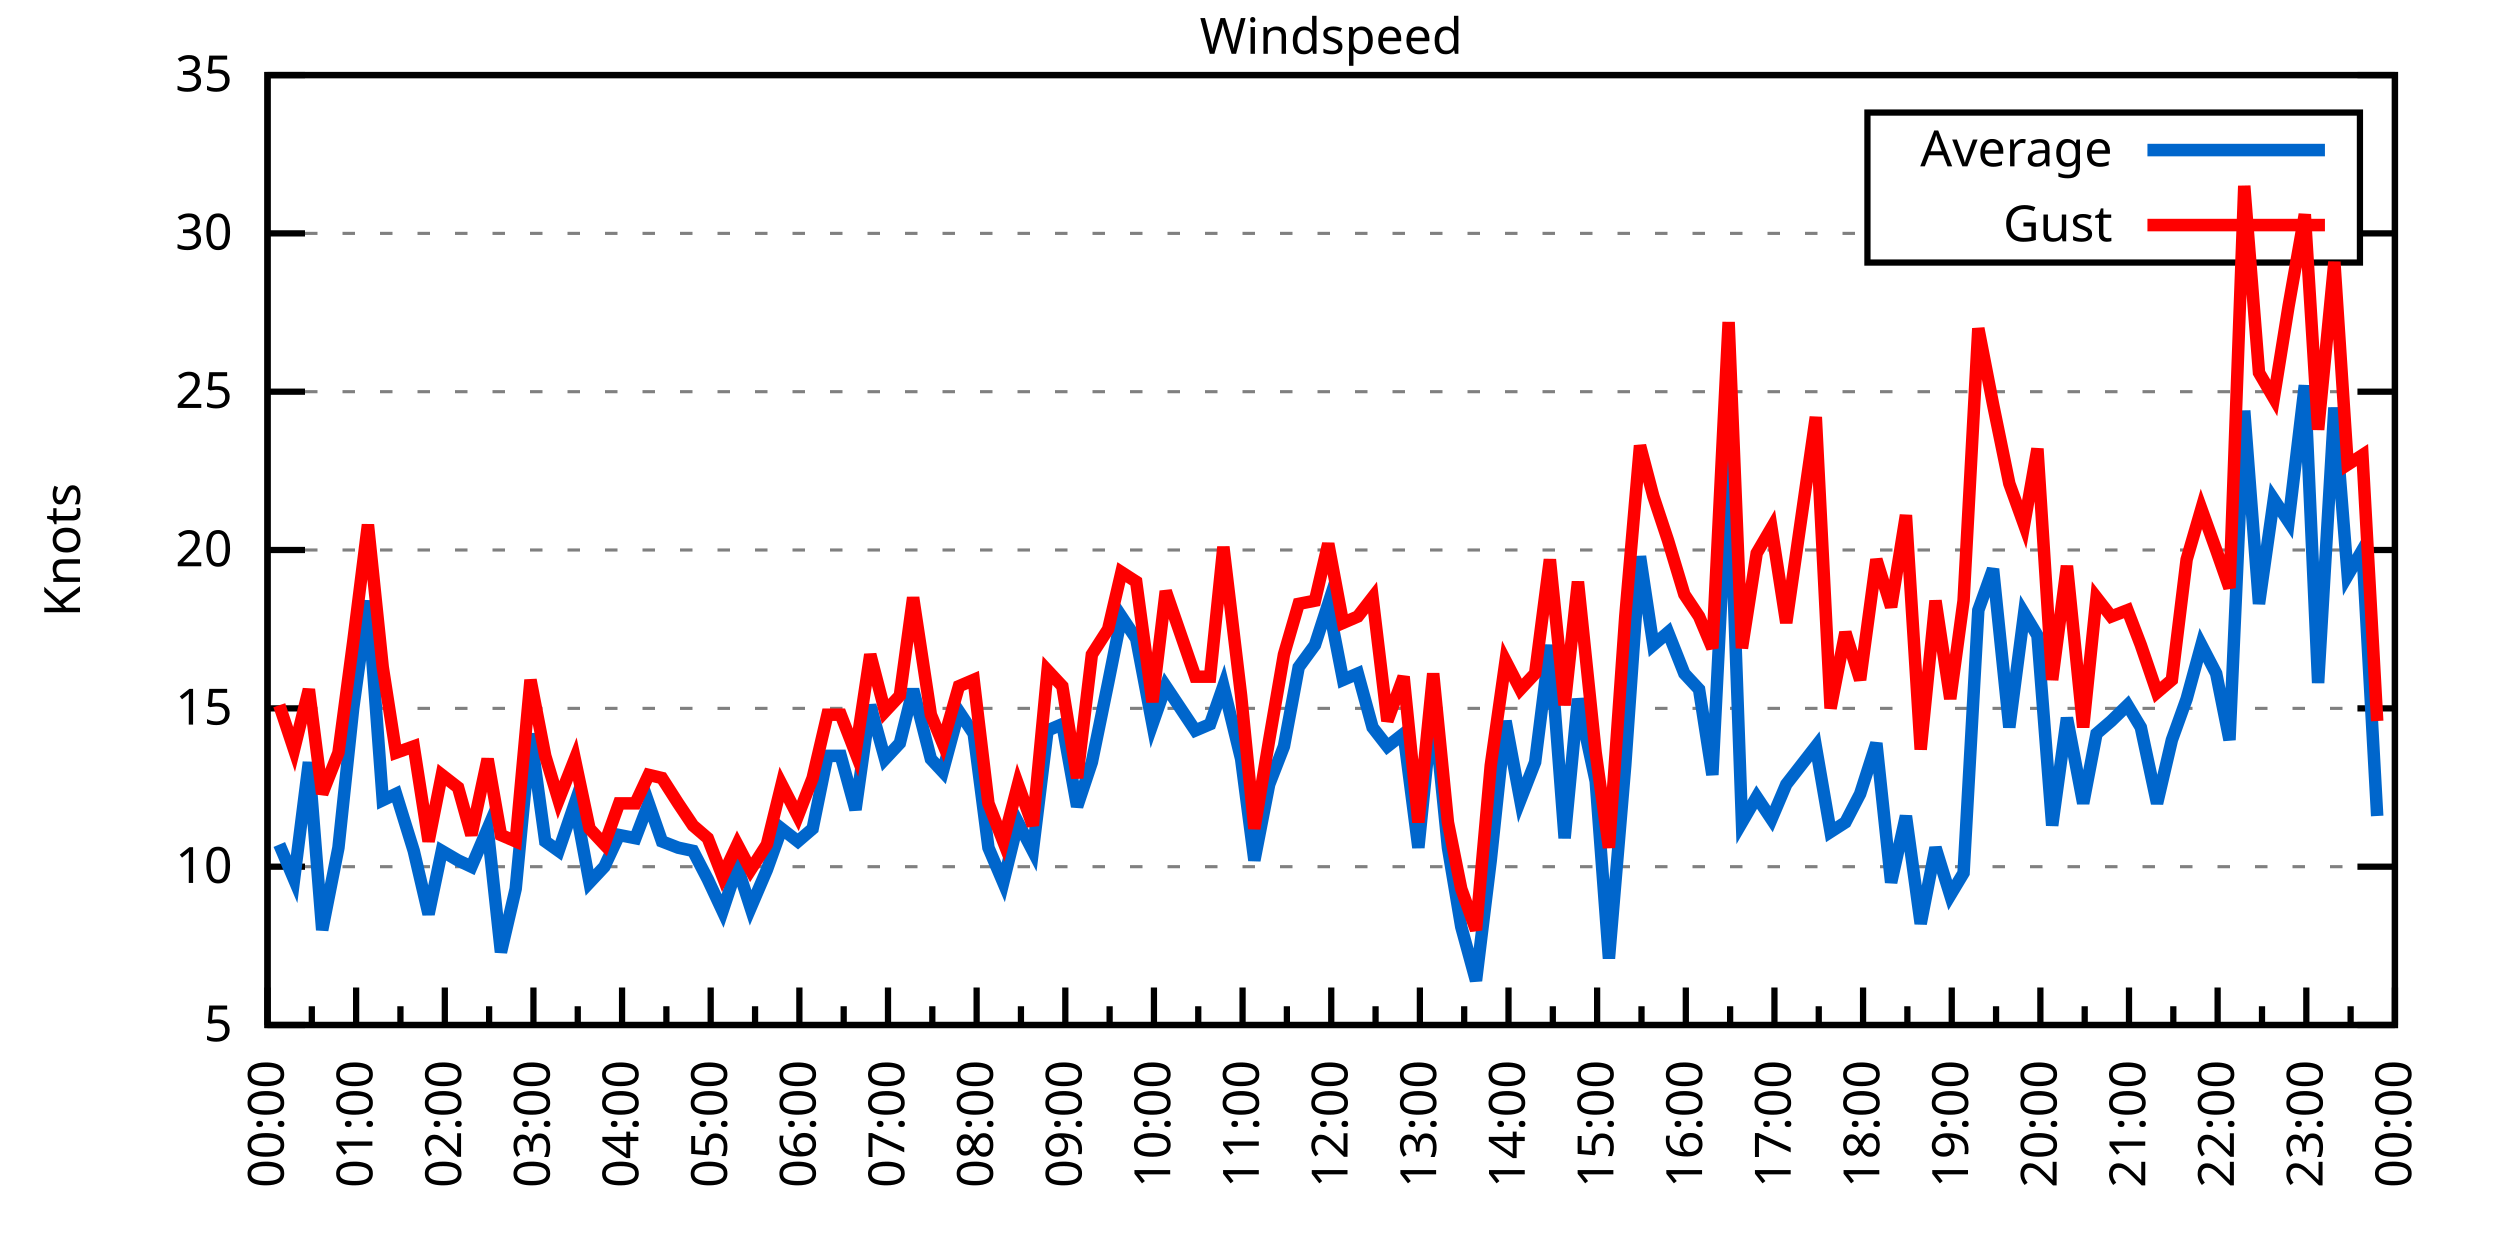
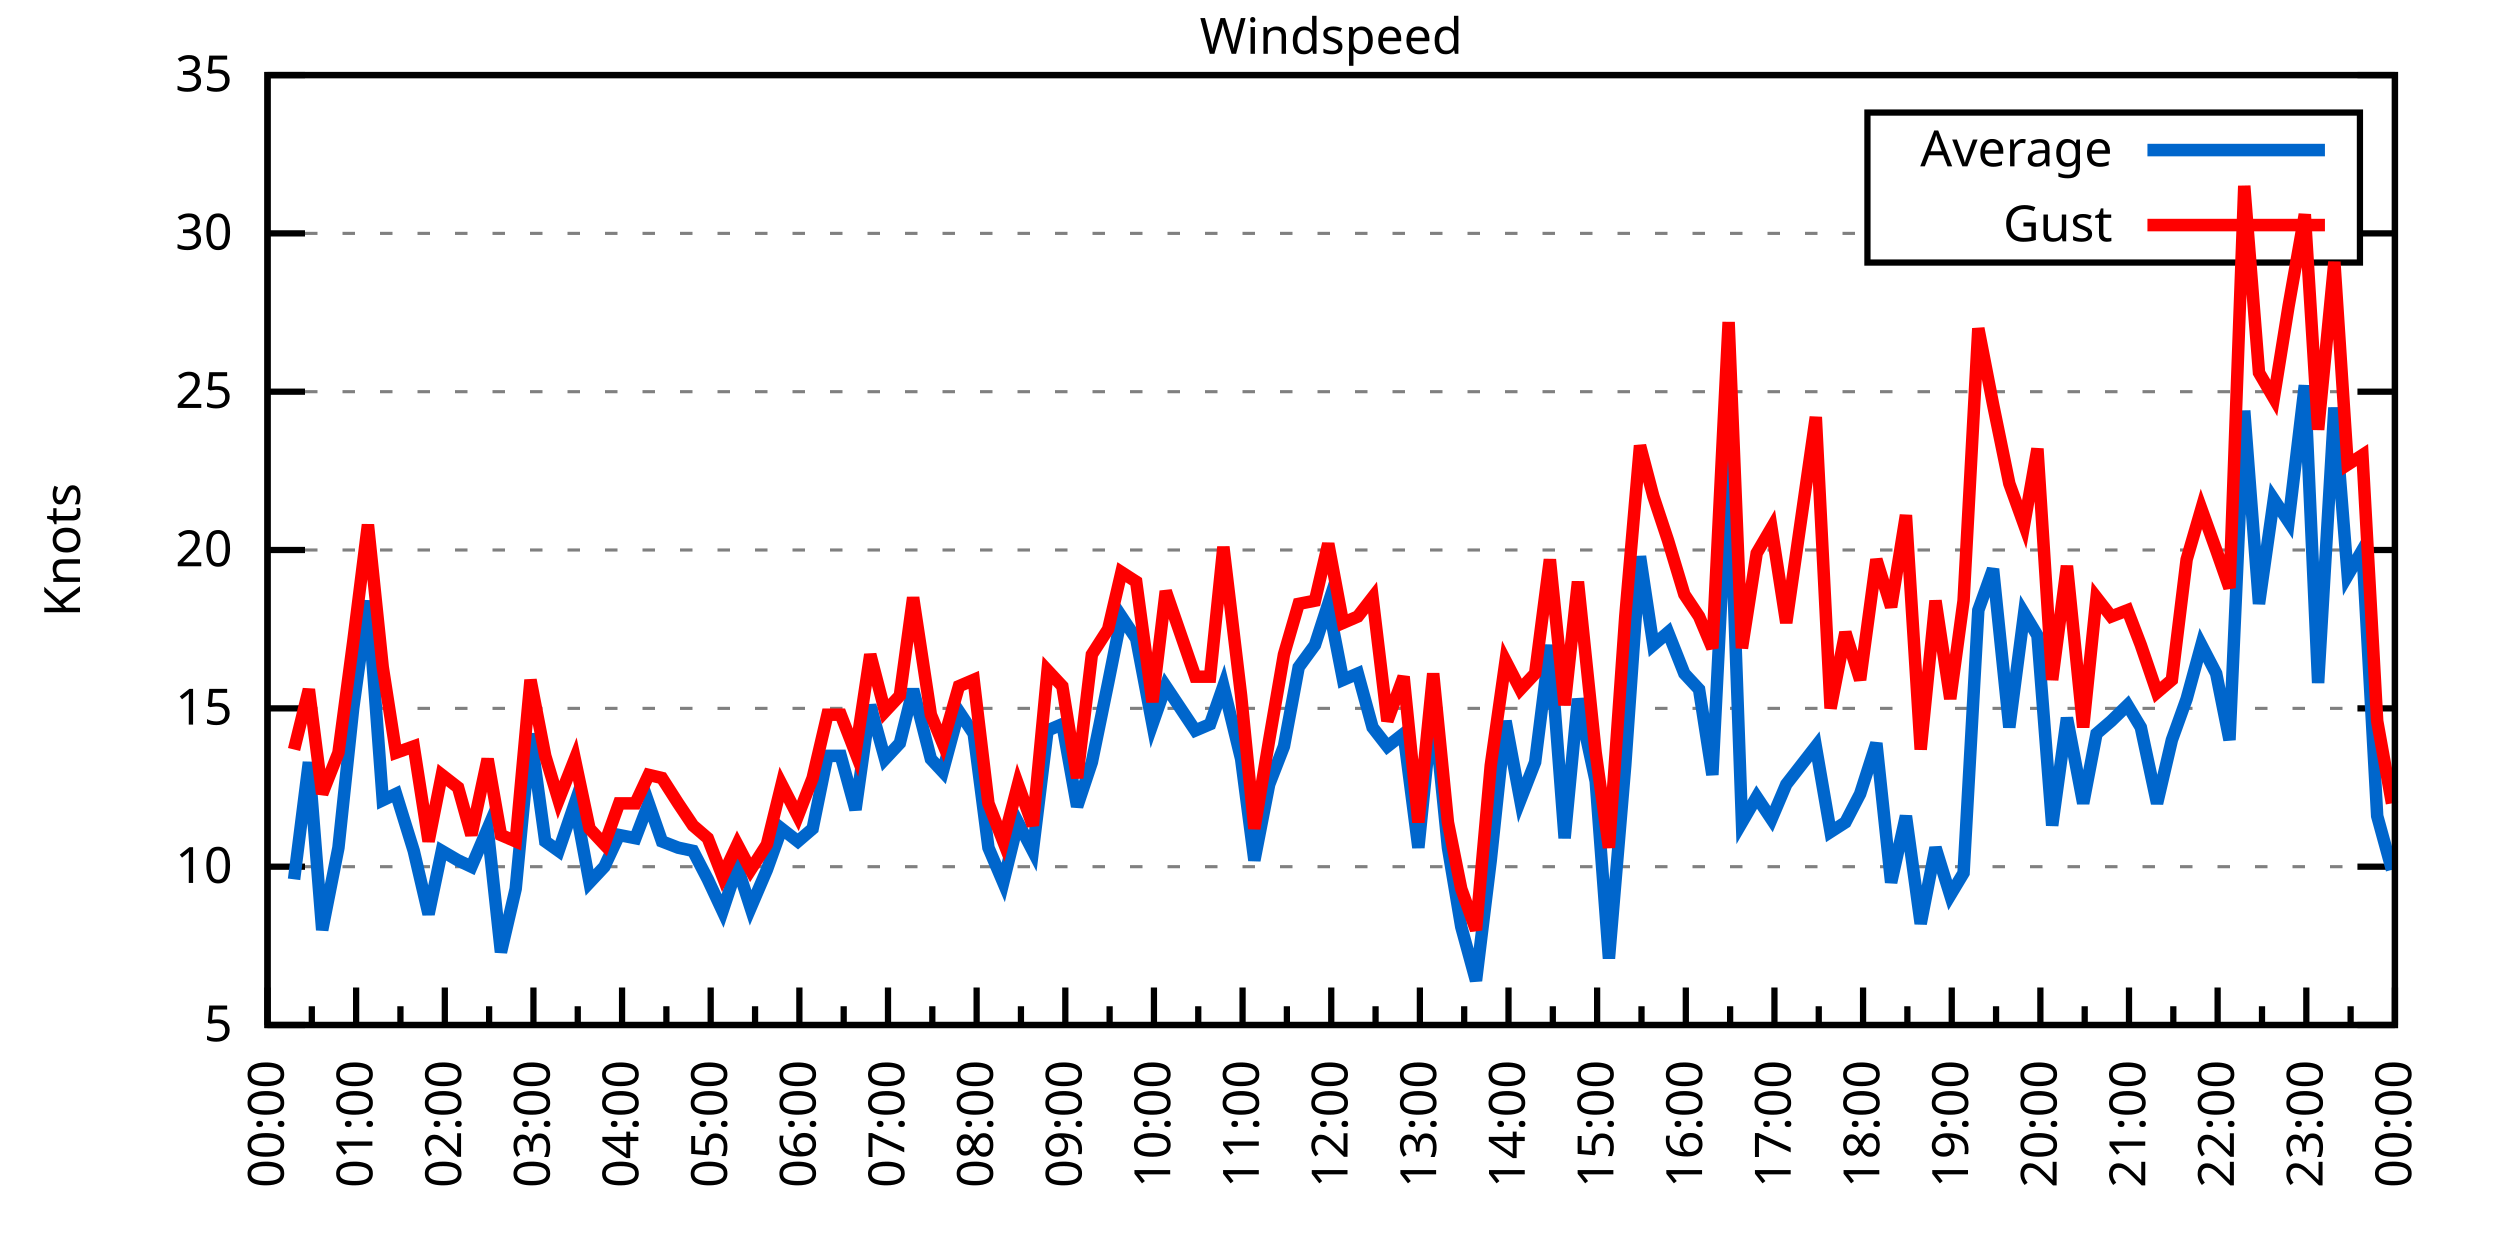
<svg xmlns="http://www.w3.org/2000/svg" xmlns:xlink="http://www.w3.org/1999/xlink" width="400" height="200" viewBox="0 0 400 200">
  <g id="gnuplot_canvas">
    <rect x="0" y="0" width="400" height="200" fill="none" />
    <defs>
      <circle id="gpDot" r="0.5" stroke-width="0.5" stroke="currentColor" />
      <path id="gpPt0" stroke-width="0.333" stroke="currentColor" d="M-1,0 h2 M0,-1 v2" />
      <path id="gpPt1" stroke-width="0.333" stroke="currentColor" d="M-1,-1 L1,1 M1,-1 L-1,1" />
      <path id="gpPt2" stroke-width="0.333" stroke="currentColor" d="M-1,0 L1,0 M0,-1 L0,1 M-1,-1 L1,1 M-1,1 L1,-1" />
      <rect id="gpPt3" stroke-width="0.333" stroke="currentColor" x="-1" y="-1" width="2" height="2" />
      <rect id="gpPt4" stroke-width="0.333" stroke="currentColor" fill="currentColor" x="-1" y="-1" width="2" height="2" />
      <circle id="gpPt5" stroke-width="0.333" stroke="currentColor" cx="0" cy="0" r="1" />
      <use xlink:href="#gpPt5" id="gpPt6" fill="currentColor" stroke="none" />
      <path id="gpPt7" stroke-width="0.333" stroke="currentColor" d="M0,-1.33 L-1.33,0.67 L1.33,0.67 z" />
      <use xlink:href="#gpPt7" id="gpPt8" fill="currentColor" stroke="none" />
      <use xlink:href="#gpPt7" id="gpPt9" stroke="currentColor" transform="rotate(180)" />
      <use xlink:href="#gpPt9" id="gpPt10" fill="currentColor" stroke="none" />
      <use xlink:href="#gpPt3" id="gpPt11" stroke="currentColor" transform="rotate(45)" />
      <use xlink:href="#gpPt11" id="gpPt12" fill="currentColor" stroke="none" />
      <path id="gpPt13" stroke-width="0.333" stroke="currentColor" d="M0,1.330 L1.265,0.411 L0.782,-1.067 L-0.782,-1.076 L-1.265,0.411 z" />
      <use xlink:href="#gpPt13" id="gpPt14" fill="currentColor" stroke="none" />
      <filter id="textbox" filterUnits="objectBoundingBox" x="0" y="0" height="1" width="1">
        <feFlood flood-color="white" flood-opacity="1" result="bgnd" />
        <feComposite in="SourceGraphic" in2="bgnd" operator="atop" />
      </filter>
      <filter id="greybox" filterUnits="objectBoundingBox" x="0" y="0" height="1" width="1">
        <feFlood flood-color="lightgrey" flood-opacity="1" result="grey" />
        <feComposite in="SourceGraphic" in2="grey" operator="atop" />
      </filter>
    </defs>
    <g fill="none" color="white" stroke="currentColor" stroke-width="1.00" stroke-linecap="butt" stroke-linejoin="miter">
</g>
    <g fill="none" color="black" stroke="currentColor" stroke-width="1.00" stroke-linecap="butt" stroke-linejoin="miter">
      <g stroke="none" shape-rendering="crispEdges">
        <polygon fill="rgb(255, 255, 255)" points="42.80,164.00 383.18,164.00 383.18,12.02 42.80,12.02 " />
      </g>
    </g>
    <g fill="none" color="black" stroke="currentColor" stroke-width="1.00" stroke-linecap="butt" stroke-linejoin="miter">
</g>
    <g fill="none" color="black" stroke="black" stroke-width="0.50" stroke-linecap="butt" stroke-linejoin="miter">
</g>
    <g fill="none" color="gray" stroke="currentColor" stroke-width="0.50" stroke-linecap="butt" stroke-linejoin="miter">
      <path stroke="gray" stroke-dasharray="2,4" class="gridline" d="M42.80,164.00 L383.19,164.00  " />
    </g>
    <g fill="none" color="gray" stroke="gray" stroke-width="1.00" stroke-linecap="butt" stroke-linejoin="miter">
</g>
    <g fill="none" color="black" stroke="currentColor" stroke-width="1.00" stroke-linecap="butt" stroke-linejoin="miter">
      <path stroke="black" d="M42.80,164.00 L48.80,164.00 M383.19,164.00 L377.19,164.00  " />
      <g transform="translate(37.20,166.60)" stroke="none" fill="black" font-family="Sans" font-size="8.00" text-anchor="end">
        <text>
          <tspan font-family="Sans"> 5</tspan>
        </text>
      </g>
    </g>
    <g fill="none" color="black" stroke="currentColor" stroke-width="1.00" stroke-linecap="butt" stroke-linejoin="miter">
</g>
    <g fill="none" color="black" stroke="black" stroke-width="0.50" stroke-linecap="butt" stroke-linejoin="miter">
</g>
    <g fill="none" color="gray" stroke="currentColor" stroke-width="0.50" stroke-linecap="butt" stroke-linejoin="miter">
      <path stroke="gray" stroke-dasharray="2,4" class="gridline" d="M42.80,138.67 L383.19,138.67  " />
    </g>
    <g fill="none" color="gray" stroke="gray" stroke-width="1.00" stroke-linecap="butt" stroke-linejoin="miter">
</g>
    <g fill="none" color="black" stroke="currentColor" stroke-width="1.00" stroke-linecap="butt" stroke-linejoin="miter">
      <path stroke="black" d="M42.80,138.67 L48.80,138.67 M383.19,138.67 L377.19,138.67  " />
      <g transform="translate(37.20,141.27)" stroke="none" fill="black" font-family="Sans" font-size="8.00" text-anchor="end">
        <text>
          <tspan font-family="Sans"> 10</tspan>
        </text>
      </g>
    </g>
    <g fill="none" color="black" stroke="currentColor" stroke-width="1.00" stroke-linecap="butt" stroke-linejoin="miter">
</g>
    <g fill="none" color="black" stroke="black" stroke-width="0.50" stroke-linecap="butt" stroke-linejoin="miter">
</g>
    <g fill="none" color="gray" stroke="currentColor" stroke-width="0.50" stroke-linecap="butt" stroke-linejoin="miter">
      <path stroke="gray" stroke-dasharray="2,4" class="gridline" d="M42.80,113.34 L383.19,113.34  " />
    </g>
    <g fill="none" color="gray" stroke="gray" stroke-width="1.00" stroke-linecap="butt" stroke-linejoin="miter">
</g>
    <g fill="none" color="black" stroke="currentColor" stroke-width="1.00" stroke-linecap="butt" stroke-linejoin="miter">
      <path stroke="black" d="M42.80,113.34 L48.80,113.34 M383.19,113.34 L377.19,113.34  " />
      <g transform="translate(37.20,115.94)" stroke="none" fill="black" font-family="Sans" font-size="8.00" text-anchor="end">
        <text>
          <tspan font-family="Sans"> 15</tspan>
        </text>
      </g>
    </g>
    <g fill="none" color="black" stroke="currentColor" stroke-width="1.00" stroke-linecap="butt" stroke-linejoin="miter">
</g>
    <g fill="none" color="black" stroke="black" stroke-width="0.50" stroke-linecap="butt" stroke-linejoin="miter">
</g>
    <g fill="none" color="gray" stroke="currentColor" stroke-width="0.50" stroke-linecap="butt" stroke-linejoin="miter">
      <path stroke="gray" stroke-dasharray="2,4" class="gridline" d="M42.80,88.00 L383.19,88.00  " />
    </g>
    <g fill="none" color="gray" stroke="gray" stroke-width="1.00" stroke-linecap="butt" stroke-linejoin="miter">
</g>
    <g fill="none" color="black" stroke="currentColor" stroke-width="1.00" stroke-linecap="butt" stroke-linejoin="miter">
      <path stroke="black" d="M42.80,88.00 L48.80,88.00 M383.19,88.00 L377.19,88.00  " />
      <g transform="translate(37.20,90.60)" stroke="none" fill="black" font-family="Sans" font-size="8.00" text-anchor="end">
        <text>
          <tspan font-family="Sans"> 20</tspan>
        </text>
      </g>
    </g>
    <g fill="none" color="black" stroke="currentColor" stroke-width="1.00" stroke-linecap="butt" stroke-linejoin="miter">
</g>
    <g fill="none" color="black" stroke="black" stroke-width="0.50" stroke-linecap="butt" stroke-linejoin="miter">
</g>
    <g fill="none" color="gray" stroke="currentColor" stroke-width="0.50" stroke-linecap="butt" stroke-linejoin="miter">
      <path stroke="gray" stroke-dasharray="2,4" class="gridline" d="M42.80,62.67 L383.19,62.67  " />
    </g>
    <g fill="none" color="gray" stroke="gray" stroke-width="1.00" stroke-linecap="butt" stroke-linejoin="miter">
</g>
    <g fill="none" color="black" stroke="currentColor" stroke-width="1.00" stroke-linecap="butt" stroke-linejoin="miter">
      <path stroke="black" d="M42.80,62.67 L48.80,62.67 M383.19,62.67 L377.19,62.67  " />
      <g transform="translate(37.20,65.27)" stroke="none" fill="black" font-family="Sans" font-size="8.00" text-anchor="end">
        <text>
          <tspan font-family="Sans"> 25</tspan>
        </text>
      </g>
    </g>
    <g fill="none" color="black" stroke="currentColor" stroke-width="1.00" stroke-linecap="butt" stroke-linejoin="miter">
</g>
    <g fill="none" color="black" stroke="black" stroke-width="0.50" stroke-linecap="butt" stroke-linejoin="miter">
</g>
    <g fill="none" color="gray" stroke="currentColor" stroke-width="0.50" stroke-linecap="butt" stroke-linejoin="miter">
      <path stroke="gray" stroke-dasharray="2,4" class="gridline" d="M42.80,37.34 L298.79,37.34 M377.59,37.34 L383.19,37.34  " />
    </g>
    <g fill="none" color="gray" stroke="gray" stroke-width="1.00" stroke-linecap="butt" stroke-linejoin="miter">
</g>
    <g fill="none" color="black" stroke="currentColor" stroke-width="1.00" stroke-linecap="butt" stroke-linejoin="miter">
      <path stroke="black" d="M42.80,37.34 L48.80,37.34 M383.19,37.34 L377.19,37.34  " />
      <g transform="translate(37.20,39.94)" stroke="none" fill="black" font-family="Sans" font-size="8.00" text-anchor="end">
        <text>
          <tspan font-family="Sans"> 30</tspan>
        </text>
      </g>
    </g>
    <g fill="none" color="black" stroke="currentColor" stroke-width="1.00" stroke-linecap="butt" stroke-linejoin="miter">
</g>
    <g fill="none" color="black" stroke="black" stroke-width="0.50" stroke-linecap="butt" stroke-linejoin="miter">
</g>
    <g fill="none" color="gray" stroke="currentColor" stroke-width="0.50" stroke-linecap="butt" stroke-linejoin="miter">
      <path stroke="gray" stroke-dasharray="2,4" class="gridline" d="M42.80,12.01 L383.19,12.01  " />
    </g>
    <g fill="none" color="gray" stroke="gray" stroke-width="1.00" stroke-linecap="butt" stroke-linejoin="miter">
</g>
    <g fill="none" color="black" stroke="currentColor" stroke-width="1.00" stroke-linecap="butt" stroke-linejoin="miter">
      <path stroke="black" d="M42.80,12.01 L48.80,12.01 M383.19,12.01 L377.19,12.01  " />
      <g transform="translate(37.20,14.61)" stroke="none" fill="black" font-family="Sans" font-size="8.00" text-anchor="end">
        <text>
          <tspan font-family="Sans"> 35</tspan>
        </text>
      </g>
    </g>
    <g fill="none" color="black" stroke="currentColor" stroke-width="1.00" stroke-linecap="butt" stroke-linejoin="miter">
      <path stroke="black" d="M42.80,164.00 L42.80,158.00  " />
      <g transform="translate(45.40,169.60) rotate(270)" stroke="none" fill="black" font-family="Sans" font-size="8.00" text-anchor="end">
        <text>
          <tspan font-family="Sans">00:00</tspan>
        </text>
      </g>
    </g>
    <g fill="none" color="black" stroke="currentColor" stroke-width="1.00" stroke-linecap="butt" stroke-linejoin="miter">
      <path stroke="black" d="M49.89,164.00 L49.89,161.00 M56.98,164.00 L56.98,158.00  " />
      <g transform="translate(59.58,169.60) rotate(270)" stroke="none" fill="black" font-family="Sans" font-size="8.00" text-anchor="end">
        <text>
          <tspan font-family="Sans">01:00</tspan>
        </text>
      </g>
    </g>
    <g fill="none" color="black" stroke="currentColor" stroke-width="1.00" stroke-linecap="butt" stroke-linejoin="miter">
      <path stroke="black" d="M64.07,164.00 L64.07,161.00 M71.17,164.00 L71.17,158.00  " />
      <g transform="translate(73.77,169.60) rotate(270)" stroke="none" fill="black" font-family="Sans" font-size="8.00" text-anchor="end">
        <text>
          <tspan font-family="Sans">02:00</tspan>
        </text>
      </g>
    </g>
    <g fill="none" color="black" stroke="currentColor" stroke-width="1.00" stroke-linecap="butt" stroke-linejoin="miter">
      <path stroke="black" d="M78.26,164.00 L78.26,161.00 M85.35,164.00 L85.35,158.00  " />
      <g transform="translate(87.95,169.60) rotate(270)" stroke="none" fill="black" font-family="Sans" font-size="8.00" text-anchor="end">
        <text>
          <tspan font-family="Sans">03:00</tspan>
        </text>
      </g>
    </g>
    <g fill="none" color="black" stroke="currentColor" stroke-width="1.00" stroke-linecap="butt" stroke-linejoin="miter">
      <path stroke="black" d="M92.44,164.00 L92.44,161.00 M99.53,164.00 L99.53,158.00  " />
      <g transform="translate(102.13,169.60) rotate(270)" stroke="none" fill="black" font-family="Sans" font-size="8.00" text-anchor="end">
        <text>
          <tspan font-family="Sans">04:00</tspan>
        </text>
      </g>
    </g>
    <g fill="none" color="black" stroke="currentColor" stroke-width="1.00" stroke-linecap="butt" stroke-linejoin="miter">
      <path stroke="black" d="M106.62,164.00 L106.62,161.00 M113.71,164.00 L113.71,158.00  " />
      <g transform="translate(116.31,169.60) rotate(270)" stroke="none" fill="black" font-family="Sans" font-size="8.00" text-anchor="end">
        <text>
          <tspan font-family="Sans">05:00</tspan>
        </text>
      </g>
    </g>
    <g fill="none" color="black" stroke="currentColor" stroke-width="1.00" stroke-linecap="butt" stroke-linejoin="miter">
      <path stroke="black" d="M120.81,164.00 L120.81,161.00 M127.90,164.00 L127.90,158.00  " />
      <g transform="translate(130.50,169.60) rotate(270)" stroke="none" fill="black" font-family="Sans" font-size="8.00" text-anchor="end">
        <text>
          <tspan font-family="Sans">06:00</tspan>
        </text>
      </g>
    </g>
    <g fill="none" color="black" stroke="currentColor" stroke-width="1.00" stroke-linecap="butt" stroke-linejoin="miter">
      <path stroke="black" d="M134.99,164.00 L134.99,161.00 M142.08,164.00 L142.08,158.00  " />
      <g transform="translate(144.68,169.60) rotate(270)" stroke="none" fill="black" font-family="Sans" font-size="8.00" text-anchor="end">
        <text>
          <tspan font-family="Sans">07:00</tspan>
        </text>
      </g>
    </g>
    <g fill="none" color="black" stroke="currentColor" stroke-width="1.00" stroke-linecap="butt" stroke-linejoin="miter">
      <path stroke="black" d="M149.17,164.00 L149.17,161.00 M156.26,164.00 L156.26,158.00  " />
      <g transform="translate(158.86,169.60) rotate(270)" stroke="none" fill="black" font-family="Sans" font-size="8.00" text-anchor="end">
        <text>
          <tspan font-family="Sans">08:00</tspan>
        </text>
      </g>
    </g>
    <g fill="none" color="black" stroke="currentColor" stroke-width="1.00" stroke-linecap="butt" stroke-linejoin="miter">
      <path stroke="black" d="M163.35,164.00 L163.35,161.00 M170.45,164.00 L170.45,158.00  " />
      <g transform="translate(173.05,169.60) rotate(270)" stroke="none" fill="black" font-family="Sans" font-size="8.00" text-anchor="end">
        <text>
          <tspan font-family="Sans">09:00</tspan>
        </text>
      </g>
    </g>
    <g fill="none" color="black" stroke="currentColor" stroke-width="1.00" stroke-linecap="butt" stroke-linejoin="miter">
      <path stroke="black" d="M177.54,164.00 L177.54,161.00 M184.63,164.00 L184.63,158.00  " />
      <g transform="translate(187.23,169.60) rotate(270)" stroke="none" fill="black" font-family="Sans" font-size="8.00" text-anchor="end">
        <text>
          <tspan font-family="Sans">10:00</tspan>
        </text>
      </g>
    </g>
    <g fill="none" color="black" stroke="currentColor" stroke-width="1.00" stroke-linecap="butt" stroke-linejoin="miter">
      <path stroke="black" d="M191.72,164.00 L191.72,161.00 M198.81,164.00 L198.81,158.00  " />
      <g transform="translate(201.41,169.60) rotate(270)" stroke="none" fill="black" font-family="Sans" font-size="8.00" text-anchor="end">
        <text>
          <tspan font-family="Sans">11:00</tspan>
        </text>
      </g>
    </g>
    <g fill="none" color="black" stroke="currentColor" stroke-width="1.00" stroke-linecap="butt" stroke-linejoin="miter">
      <path stroke="black" d="M205.90,164.00 L205.90,161.00 M213.00,164.00 L213.00,158.00  " />
      <g transform="translate(215.60,169.60) rotate(270)" stroke="none" fill="black" font-family="Sans" font-size="8.00" text-anchor="end">
        <text>
          <tspan font-family="Sans">12:00</tspan>
        </text>
      </g>
    </g>
    <g fill="none" color="black" stroke="currentColor" stroke-width="1.00" stroke-linecap="butt" stroke-linejoin="miter">
      <path stroke="black" d="M220.09,164.00 L220.09,161.00 M227.18,164.00 L227.18,158.00  " />
      <g transform="translate(229.78,169.60) rotate(270)" stroke="none" fill="black" font-family="Sans" font-size="8.00" text-anchor="end">
        <text>
          <tspan font-family="Sans">13:00</tspan>
        </text>
      </g>
    </g>
    <g fill="none" color="black" stroke="currentColor" stroke-width="1.00" stroke-linecap="butt" stroke-linejoin="miter">
      <path stroke="black" d="M234.27,164.00 L234.27,161.00 M241.36,164.00 L241.36,158.00  " />
      <g transform="translate(243.96,169.60) rotate(270)" stroke="none" fill="black" font-family="Sans" font-size="8.00" text-anchor="end">
        <text>
          <tspan font-family="Sans">14:00</tspan>
        </text>
      </g>
    </g>
    <g fill="none" color="black" stroke="currentColor" stroke-width="1.00" stroke-linecap="butt" stroke-linejoin="miter">
      <path stroke="black" d="M248.45,164.00 L248.45,161.00 M255.54,164.00 L255.54,158.00  " />
      <g transform="translate(258.14,169.60) rotate(270)" stroke="none" fill="black" font-family="Sans" font-size="8.00" text-anchor="end">
        <text>
          <tspan font-family="Sans">15:00</tspan>
        </text>
      </g>
    </g>
    <g fill="none" color="black" stroke="currentColor" stroke-width="1.00" stroke-linecap="butt" stroke-linejoin="miter">
      <path stroke="black" d="M262.64,164.00 L262.64,161.00 M269.73,164.00 L269.73,158.00  " />
      <g transform="translate(272.33,169.60) rotate(270)" stroke="none" fill="black" font-family="Sans" font-size="8.00" text-anchor="end">
        <text>
          <tspan font-family="Sans">16:00</tspan>
        </text>
      </g>
    </g>
    <g fill="none" color="black" stroke="currentColor" stroke-width="1.00" stroke-linecap="butt" stroke-linejoin="miter">
      <path stroke="black" d="M276.82,164.00 L276.82,161.00 M283.91,164.00 L283.91,158.00  " />
      <g transform="translate(286.51,169.60) rotate(270)" stroke="none" fill="black" font-family="Sans" font-size="8.00" text-anchor="end">
        <text>
          <tspan font-family="Sans">17:00</tspan>
        </text>
      </g>
    </g>
    <g fill="none" color="black" stroke="currentColor" stroke-width="1.00" stroke-linecap="butt" stroke-linejoin="miter">
      <path stroke="black" d="M291.00,164.00 L291.00,161.00 M298.09,164.00 L298.09,158.00  " />
      <g transform="translate(300.69,169.60) rotate(270)" stroke="none" fill="black" font-family="Sans" font-size="8.00" text-anchor="end">
        <text>
          <tspan font-family="Sans">18:00</tspan>
        </text>
      </g>
    </g>
    <g fill="none" color="black" stroke="currentColor" stroke-width="1.00" stroke-linecap="butt" stroke-linejoin="miter">
      <path stroke="black" d="M305.18,164.00 L305.18,161.00 M312.28,164.00 L312.28,158.00  " />
      <g transform="translate(314.88,169.60) rotate(270)" stroke="none" fill="black" font-family="Sans" font-size="8.00" text-anchor="end">
        <text>
          <tspan font-family="Sans">19:00</tspan>
        </text>
      </g>
    </g>
    <g fill="none" color="black" stroke="currentColor" stroke-width="1.00" stroke-linecap="butt" stroke-linejoin="miter">
      <path stroke="black" d="M319.37,164.00 L319.37,161.00 M326.46,164.00 L326.46,158.00  " />
      <g transform="translate(329.06,169.60) rotate(270)" stroke="none" fill="black" font-family="Sans" font-size="8.00" text-anchor="end">
        <text>
          <tspan font-family="Sans">20:00</tspan>
        </text>
      </g>
    </g>
    <g fill="none" color="black" stroke="currentColor" stroke-width="1.00" stroke-linecap="butt" stroke-linejoin="miter">
      <path stroke="black" d="M333.55,164.00 L333.55,161.00 M340.64,164.00 L340.64,158.00  " />
      <g transform="translate(343.24,169.60) rotate(270)" stroke="none" fill="black" font-family="Sans" font-size="8.00" text-anchor="end">
        <text>
          <tspan font-family="Sans">21:00</tspan>
        </text>
      </g>
    </g>
    <g fill="none" color="black" stroke="currentColor" stroke-width="1.00" stroke-linecap="butt" stroke-linejoin="miter">
      <path stroke="black" d="M347.73,164.00 L347.73,161.00 M354.82,164.00 L354.82,158.00  " />
      <g transform="translate(357.42,169.60) rotate(270)" stroke="none" fill="black" font-family="Sans" font-size="8.00" text-anchor="end">
        <text>
          <tspan font-family="Sans">22:00</tspan>
        </text>
      </g>
    </g>
    <g fill="none" color="black" stroke="currentColor" stroke-width="1.00" stroke-linecap="butt" stroke-linejoin="miter">
      <path stroke="black" d="M361.92,164.00 L361.92,161.00 M369.01,164.00 L369.01,158.00  " />
      <g transform="translate(371.61,169.60) rotate(270)" stroke="none" fill="black" font-family="Sans" font-size="8.00" text-anchor="end">
        <text>
          <tspan font-family="Sans">23:00</tspan>
        </text>
      </g>
    </g>
    <g fill="none" color="black" stroke="currentColor" stroke-width="1.00" stroke-linecap="butt" stroke-linejoin="miter">
      <path stroke="black" d="M376.10,164.00 L376.10,161.00 M383.19,164.00 L383.19,158.00  " />
      <g transform="translate(385.79,169.60) rotate(270)" stroke="none" fill="black" font-family="Sans" font-size="8.00" text-anchor="end">
        <text>
          <tspan font-family="Sans">00:00</tspan>
        </text>
      </g>
    </g>
    <g fill="none" color="black" stroke="currentColor" stroke-width="1.00" stroke-linecap="butt" stroke-linejoin="miter">
</g>
    <g fill="none" color="black" stroke="currentColor" stroke-width="1.00" stroke-linecap="butt" stroke-linejoin="miter">
      <path stroke="black" d="M42.80,12.01 L42.80,164.00 L383.19,164.00 L383.19,12.01 L42.80,12.01 Z  " />
    </g>
    <g fill="none" color="black" stroke="currentColor" stroke-width="1.00" stroke-linecap="butt" stroke-linejoin="miter">
      <g transform="translate(12.80,88.01) rotate(270)" stroke="none" fill="black" font-family="Sans" font-size="8.00" text-anchor="middle">
        <text>
          <tspan font-family="Sans">Knots</tspan>
        </text>
      </g>
    </g>
    <g fill="none" color="black" stroke="currentColor" stroke-width="1.00" stroke-linecap="butt" stroke-linejoin="miter">
</g>
    <g fill="none" color="black" stroke="currentColor" stroke-width="1.00" stroke-linecap="butt" stroke-linejoin="miter">
      <path stroke="black" d="M298.79,42.01 L298.79,18.01 L377.59,18.01 L377.59,42.01 L298.79,42.01 Z  " />
    </g>
    <g id="Windspeed_plot_1">
      <g fill="none" color="white" stroke="black" stroke-width="2.00" stroke-linecap="butt" stroke-linejoin="miter">
</g>
      <g fill="none" color="black" stroke="currentColor" stroke-width="2.00" stroke-linecap="butt" stroke-linejoin="miter">
        <g transform="translate(337.99,26.61)" stroke="none" fill="black" font-family="Sans" font-size="8.00" text-anchor="end">
          <text>
            <tspan font-family="Sans">Average</tspan>
          </text>
        </g>
      </g>
      <g fill="none" color="black" stroke="currentColor" stroke-width="2.00" stroke-linecap="butt" stroke-linejoin="miter">
-         <path stroke="rgb(  0, 102, 204)" d="M343.59,24.01 L371.99,24.01 M44.69,135.12 L47.05,140.69 L49.42,121.95 L51.55,148.80 L54.15,135.63 L56.51,113.34   L58.87,96.11 L61.24,128.03 L63.37,127.02 L66.20,136.14 L68.57,146.27 L70.69,136.14 L73.29,137.66 L75.42,138.67   L78.02,132.59 L80.15,152.35 L82.51,142.21 L84.88,117.39 L87.24,134.62 L89.37,136.14 L91.97,128.54 L94.33,141.20   L96.70,138.67 L99.06,133.60 L101.66,134.11 L103.79,128.54 L105.91,134.62 L108.51,135.63 L110.88,136.14 L113.24,140.69   L115.61,145.76 L117.97,138.67 L120.10,145.25 L122.70,139.17 L125.06,132.59 L127.66,134.62 L130.02,132.59 L132.39,120.94   L134.52,120.94 L136.88,129.55 L139.24,112.83 L141.61,121.44 L143.97,118.91 L146.10,110.30 L148.94,121.44 L150.83,123.47   L153.43,113.84 L155.79,117.39 L158.15,135.63 L160.52,141.20 L162.88,131.58 L165.25,136.14 L167.61,116.88 L169.97,115.87   L172.34,129.04 L174.70,121.95 L177.30,109.28 L179.43,98.64 L181.79,102.19 L184.39,115.87 L186.52,109.79 L191.25,116.88   L193.61,115.87 L195.74,109.79 L198.58,121.44 L200.70,137.66 L203.07,125.50 L205.43,119.42 L207.79,106.75 L210.39,103.20   L212.52,96.62 L214.89,108.78 L217.25,107.76 L219.61,116.38 L221.98,119.42 L224.58,117.39 L226.94,135.63 L229.31,112.32   L231.67,135.63 L233.80,148.29 L236.16,156.91 L238.52,137.66 L240.89,115.36 L243.25,128.03 L245.62,121.95 L247.98,103.20   L250.34,134.11 L252.47,111.82 L255.31,124.99 L257.43,153.36 L260.04,122.46 L262.40,89.02 L264.53,103.20 L266.89,101.18   L269.49,107.76 L271.85,110.30 L273.98,123.98 L276.58,72.30 L278.71,131.58 L281.07,127.52 L283.44,131.07 L285.80,125.50   L290.53,119.42 L292.89,133.10 L295.26,131.58 L297.62,127.02 L300.22,118.91 L302.58,141.20 L304.95,130.56 L307.31,147.79   L309.68,135.63 L312.04,143.23 L314.17,139.68 L316.53,97.63 L318.89,91.04 L321.49,116.38 L323.86,98.14 L325.99,101.68   L328.35,132.08 L330.71,114.86 L333.31,128.54 L335.44,117.39 L337.80,115.36 L340.40,112.83 L342.53,116.38 L345.13,128.54   L347.50,118.40 L349.86,111.82 L352.22,103.20 L354.59,107.76 L356.72,118.40 L359.08,65.71 L361.44,96.62 L363.81,79.90   L366.17,83.45 L368.77,61.66 L370.90,109.28 L373.50,65.21 L375.63,92.06 L377.99,88.00 L380.35,130.56  " />
+         <path stroke="rgb(  0, 102, 204)" d="M343.59,24.01 L371.99,24.01 M47.05,140.69 L49.42,121.95 L51.55,148.80 L54.15,135.63 L56.51,113.34 L58.87,96.11   L61.24,128.03 L63.37,127.02 L66.20,136.14 L68.57,146.27 L70.69,136.14 L73.29,137.66 L75.42,138.67 L78.02,132.59   L80.15,152.35 L82.51,142.21 L84.88,117.39 L87.24,134.62 L89.37,136.14 L91.97,128.54 L94.33,141.20 L96.70,138.67   L99.06,133.60 L101.66,134.11 L103.79,128.54 L105.91,134.62 L108.51,135.63 L110.88,136.14 L113.24,140.69 L115.61,145.76   L117.97,138.67 L120.10,145.25 L122.70,139.17 L125.06,132.59 L127.66,134.62 L130.02,132.59 L132.39,120.94 L134.52,120.94   L136.88,129.55 L139.24,112.83 L141.61,121.44 L143.97,118.91 L146.10,110.30 L148.94,121.44 L150.83,123.47 L153.43,113.84   L155.79,117.39 L158.15,135.63 L160.52,141.20 L162.88,131.58 L165.25,136.14 L167.61,116.88 L169.97,115.87 L172.34,129.04   L174.70,121.95 L177.30,109.28 L179.43,98.64 L181.79,102.19 L184.39,115.87 L186.52,109.79 L191.25,116.88 L193.61,115.87   L195.74,109.79 L198.58,121.44 L200.70,137.66 L203.07,125.50 L205.43,119.42 L207.79,106.75 L210.39,103.20 L212.52,96.62   L214.89,108.78 L217.25,107.76 L219.61,116.38 L221.98,119.42 L224.58,117.39 L226.94,135.63 L229.31,112.32 L231.67,135.63   L233.80,148.29 L236.16,156.91 L238.52,137.66 L240.89,115.36 L243.25,128.03 L245.62,121.95 L247.98,103.20 L250.34,134.11   L252.47,111.82 L255.31,124.99 L257.43,153.36 L260.04,122.46 L262.40,89.02 L264.53,103.20 L266.89,101.18 L269.49,107.76   L271.85,110.30 L273.98,123.98 L276.58,72.30 L278.71,131.58 L281.07,127.52 L283.44,131.07 L285.80,125.50 L290.53,119.42   L292.89,133.10 L295.26,131.58 L297.62,127.02 L300.22,118.91 L302.58,141.20 L304.95,130.56 L307.31,147.79 L309.68,135.63   L312.04,143.23 L314.17,139.68 L316.53,97.63 L318.89,91.04 L321.49,116.38 L323.86,98.14 L325.99,101.68 L328.35,132.08   L330.71,114.86 L333.31,128.54 L335.44,117.39 L337.80,115.36 L340.40,112.83 L342.53,116.38 L345.13,128.54 L347.50,118.40   L349.86,111.82 L352.22,103.20 L354.59,107.76 L356.72,118.40 L359.08,65.71 L361.44,96.62 L363.81,79.90 L366.17,83.45   L368.77,61.66 L370.90,109.28 L373.50,65.21 L375.63,92.06 L377.99,88.00 L380.35,130.56 L382.72,139.17  " />
      </g>
    </g>
    <g id="Windspeed_plot_2">
      <g fill="none" color="black" stroke="currentColor" stroke-width="2.00" stroke-linecap="butt" stroke-linejoin="miter">
        <g transform="translate(337.99,38.61)" stroke="none" fill="black" font-family="Sans" font-size="8.00" text-anchor="end">
          <text>
            <tspan font-family="Sans">Gust</tspan>
          </text>
        </g>
      </g>
      <g fill="none" color="black" stroke="currentColor" stroke-width="2.00" stroke-linecap="butt" stroke-linejoin="miter">
-         <path stroke="rgb(255,   0,   0)" d="M343.59,36.01 L371.99,36.01 M44.69,112.83 L47.05,119.92 L49.42,110.30 L51.55,127.02 L54.15,120.43 L56.51,102.70   L58.87,83.95 L61.24,106.75 L63.37,120.43 L66.20,119.42 L68.57,134.62 L70.69,123.98 L73.29,126.00 L75.42,133.60   L78.02,121.44 L80.15,133.60 L82.51,134.62 L84.88,108.78 L87.24,120.94 L89.37,128.03 L91.97,121.44 L94.33,132.59   L96.70,135.12 L99.06,128.54 L101.66,128.54 L103.79,123.98 L105.91,124.48 L108.51,128.54 L110.88,132.08 L113.24,134.11   L115.61,140.19 L117.97,135.12 L120.10,139.17 L122.70,135.12 L125.06,125.50 L127.66,130.56 L130.02,124.48 L132.39,114.35   L134.52,114.35 L136.88,120.43 L139.24,104.72 L141.61,113.84 L143.97,111.31 L146.10,95.60 L148.94,114.35 L150.83,118.91   L153.43,109.79 L155.79,108.78 L158.15,128.54 L160.52,134.62 L162.88,125.50 L165.25,132.08 L167.61,107.26 L169.97,109.79   L172.34,124.48 L174.70,104.72 L177.30,100.67 L179.43,91.55 L181.79,93.07 L184.39,112.32 L186.52,94.59 L191.25,108.27   L193.61,108.27 L195.74,87.50 L198.58,111.31 L200.70,132.59 L203.07,118.40 L205.43,104.72 L207.79,96.62 L210.39,96.11   L212.52,86.99 L214.89,99.66 L217.25,98.64 L219.61,95.60 L221.98,115.36 L224.58,108.27 L226.94,131.58 L229.31,107.76   L231.67,131.58 L233.80,142.21 L236.16,148.80 L238.52,122.46 L240.89,105.74 L243.25,110.30 L245.62,107.76 L247.98,89.52   L250.34,112.83 L252.47,93.07 L255.31,120.43 L257.43,135.63 L260.04,98.64 L262.40,71.29 L264.53,79.39 L266.89,86.49   L269.49,95.10 L271.85,98.64 L273.98,103.71 L276.58,51.53 L278.71,103.71 L281.07,88.51 L283.44,84.46 L285.80,99.66   L290.53,66.73 L292.89,113.34 L295.26,101.18 L297.62,108.78 L300.22,89.52 L302.58,97.12 L304.95,82.43 L307.31,119.92   L309.68,96.11 L312.04,111.82 L314.17,96.11 L316.53,52.54 L318.89,64.70 L321.49,77.37 L323.86,83.95 L325.99,71.79   L328.35,108.78 L330.71,90.54 L333.31,116.38 L335.44,95.60 L337.80,98.64 L340.40,97.63 L342.53,103.20 L345.13,110.80   L347.50,108.78 L349.86,89.52 L352.22,81.42 L354.59,88.00 L356.72,94.08 L359.08,29.74 L361.44,59.63 L363.81,63.69   L366.17,48.99 L368.77,34.30 L370.90,68.75 L373.50,41.90 L375.63,74.33 L377.99,72.81 L380.35,115.36  " />
+         <path stroke="rgb(255,   0,   0)" d="M343.59,36.01 L371.99,36.01 M47.05,119.92 L49.42,110.30 L51.55,127.02 L54.15,120.43 L56.51,102.70 L58.87,83.95   L61.24,106.75 L63.37,120.43 L66.20,119.42 L68.57,134.62 L70.69,123.98 L73.29,126.00 L75.42,133.60 L78.02,121.44   L80.15,133.60 L82.51,134.62 L84.88,108.78 L87.24,120.94 L89.37,128.03 L91.97,121.44 L94.33,132.59 L96.70,135.12   L99.06,128.54 L101.66,128.54 L103.79,123.98 L105.91,124.48 L108.51,128.54 L110.88,132.08 L113.24,134.11 L115.61,140.19   L117.97,135.12 L120.10,139.17 L122.70,135.12 L125.06,125.50 L127.66,130.56 L130.02,124.48 L132.39,114.35 L134.52,114.35   L136.88,120.43 L139.24,104.72 L141.61,113.84 L143.97,111.31 L146.10,95.60 L148.94,114.35 L150.83,118.91 L153.43,109.79   L155.79,108.78 L158.15,128.54 L160.52,134.62 L162.88,125.50 L165.25,132.08 L167.61,107.26 L169.97,109.79 L172.34,124.48   L174.70,104.72 L177.30,100.67 L179.43,91.55 L181.79,93.07 L184.39,112.32 L186.52,94.59 L191.25,108.27 L193.61,108.27   L195.74,87.50 L198.58,111.31 L200.70,132.59 L203.07,118.40 L205.43,104.72 L207.79,96.62 L210.39,96.11 L212.52,86.99   L214.89,99.66 L217.25,98.64 L219.61,95.60 L221.98,115.36 L224.58,108.27 L226.94,131.58 L229.31,107.76 L231.67,131.58   L233.80,142.21 L236.16,148.80 L238.52,122.46 L240.89,105.74 L243.25,110.30 L245.62,107.76 L247.98,89.52 L250.34,112.83   L252.47,93.07 L255.31,120.43 L257.43,135.63 L260.04,98.64 L262.40,71.29 L264.53,79.39 L266.89,86.49 L269.49,95.10   L271.85,98.64 L273.98,103.71 L276.58,51.53 L278.71,103.71 L281.07,88.51 L283.44,84.46 L285.80,99.66 L290.53,66.73   L292.89,113.34 L295.26,101.18 L297.62,108.78 L300.22,89.52 L302.58,97.12 L304.95,82.43 L307.31,119.92 L309.68,96.11   L312.04,111.82 L314.17,96.11 L316.53,52.54 L318.89,64.70 L321.49,77.37 L323.86,83.95 L325.99,71.79 L328.35,108.78   L330.71,90.54 L333.31,116.38 L335.44,95.60 L337.80,98.64 L340.40,97.63 L342.53,103.20 L345.13,110.80 L347.50,108.78   L349.86,89.52 L352.22,81.42 L354.59,88.00 L356.72,94.08 L359.08,29.74 L361.44,59.63 L363.81,63.69 L366.17,48.99   L368.77,34.30 L370.90,68.75 L373.50,41.90 L375.63,74.33 L377.99,72.81 L380.35,115.36 L382.72,128.54  " />
      </g>
    </g>
    <g fill="none" color="black" stroke="currentColor" stroke-width="2.00" stroke-linecap="butt" stroke-linejoin="miter">
</g>
    <g fill="none" color="black" stroke="black" stroke-width="1.00" stroke-linecap="butt" stroke-linejoin="miter">
</g>
    <g fill="none" color="black" stroke="currentColor" stroke-width="1.00" stroke-linecap="butt" stroke-linejoin="miter">
      <path stroke="black" d="M42.80,12.01 L42.80,164.00 L383.19,164.00 L383.19,12.01 L42.80,12.01 Z  " />
    </g>
    <g fill="none" color="black" stroke="currentColor" stroke-width="1.00" stroke-linecap="butt" stroke-linejoin="miter">
      <g transform="translate(212.99,8.61)" stroke="none" fill="black" font-family="Sans" font-size="8.00" text-anchor="middle">
        <text>
          <tspan font-family="Sans">Windspeed</tspan>
        </text>
      </g>
    </g>
    <g fill="none" color="black" stroke="currentColor" stroke-width="1.00" stroke-linecap="butt" stroke-linejoin="miter">
</g>
  </g>
</svg>
